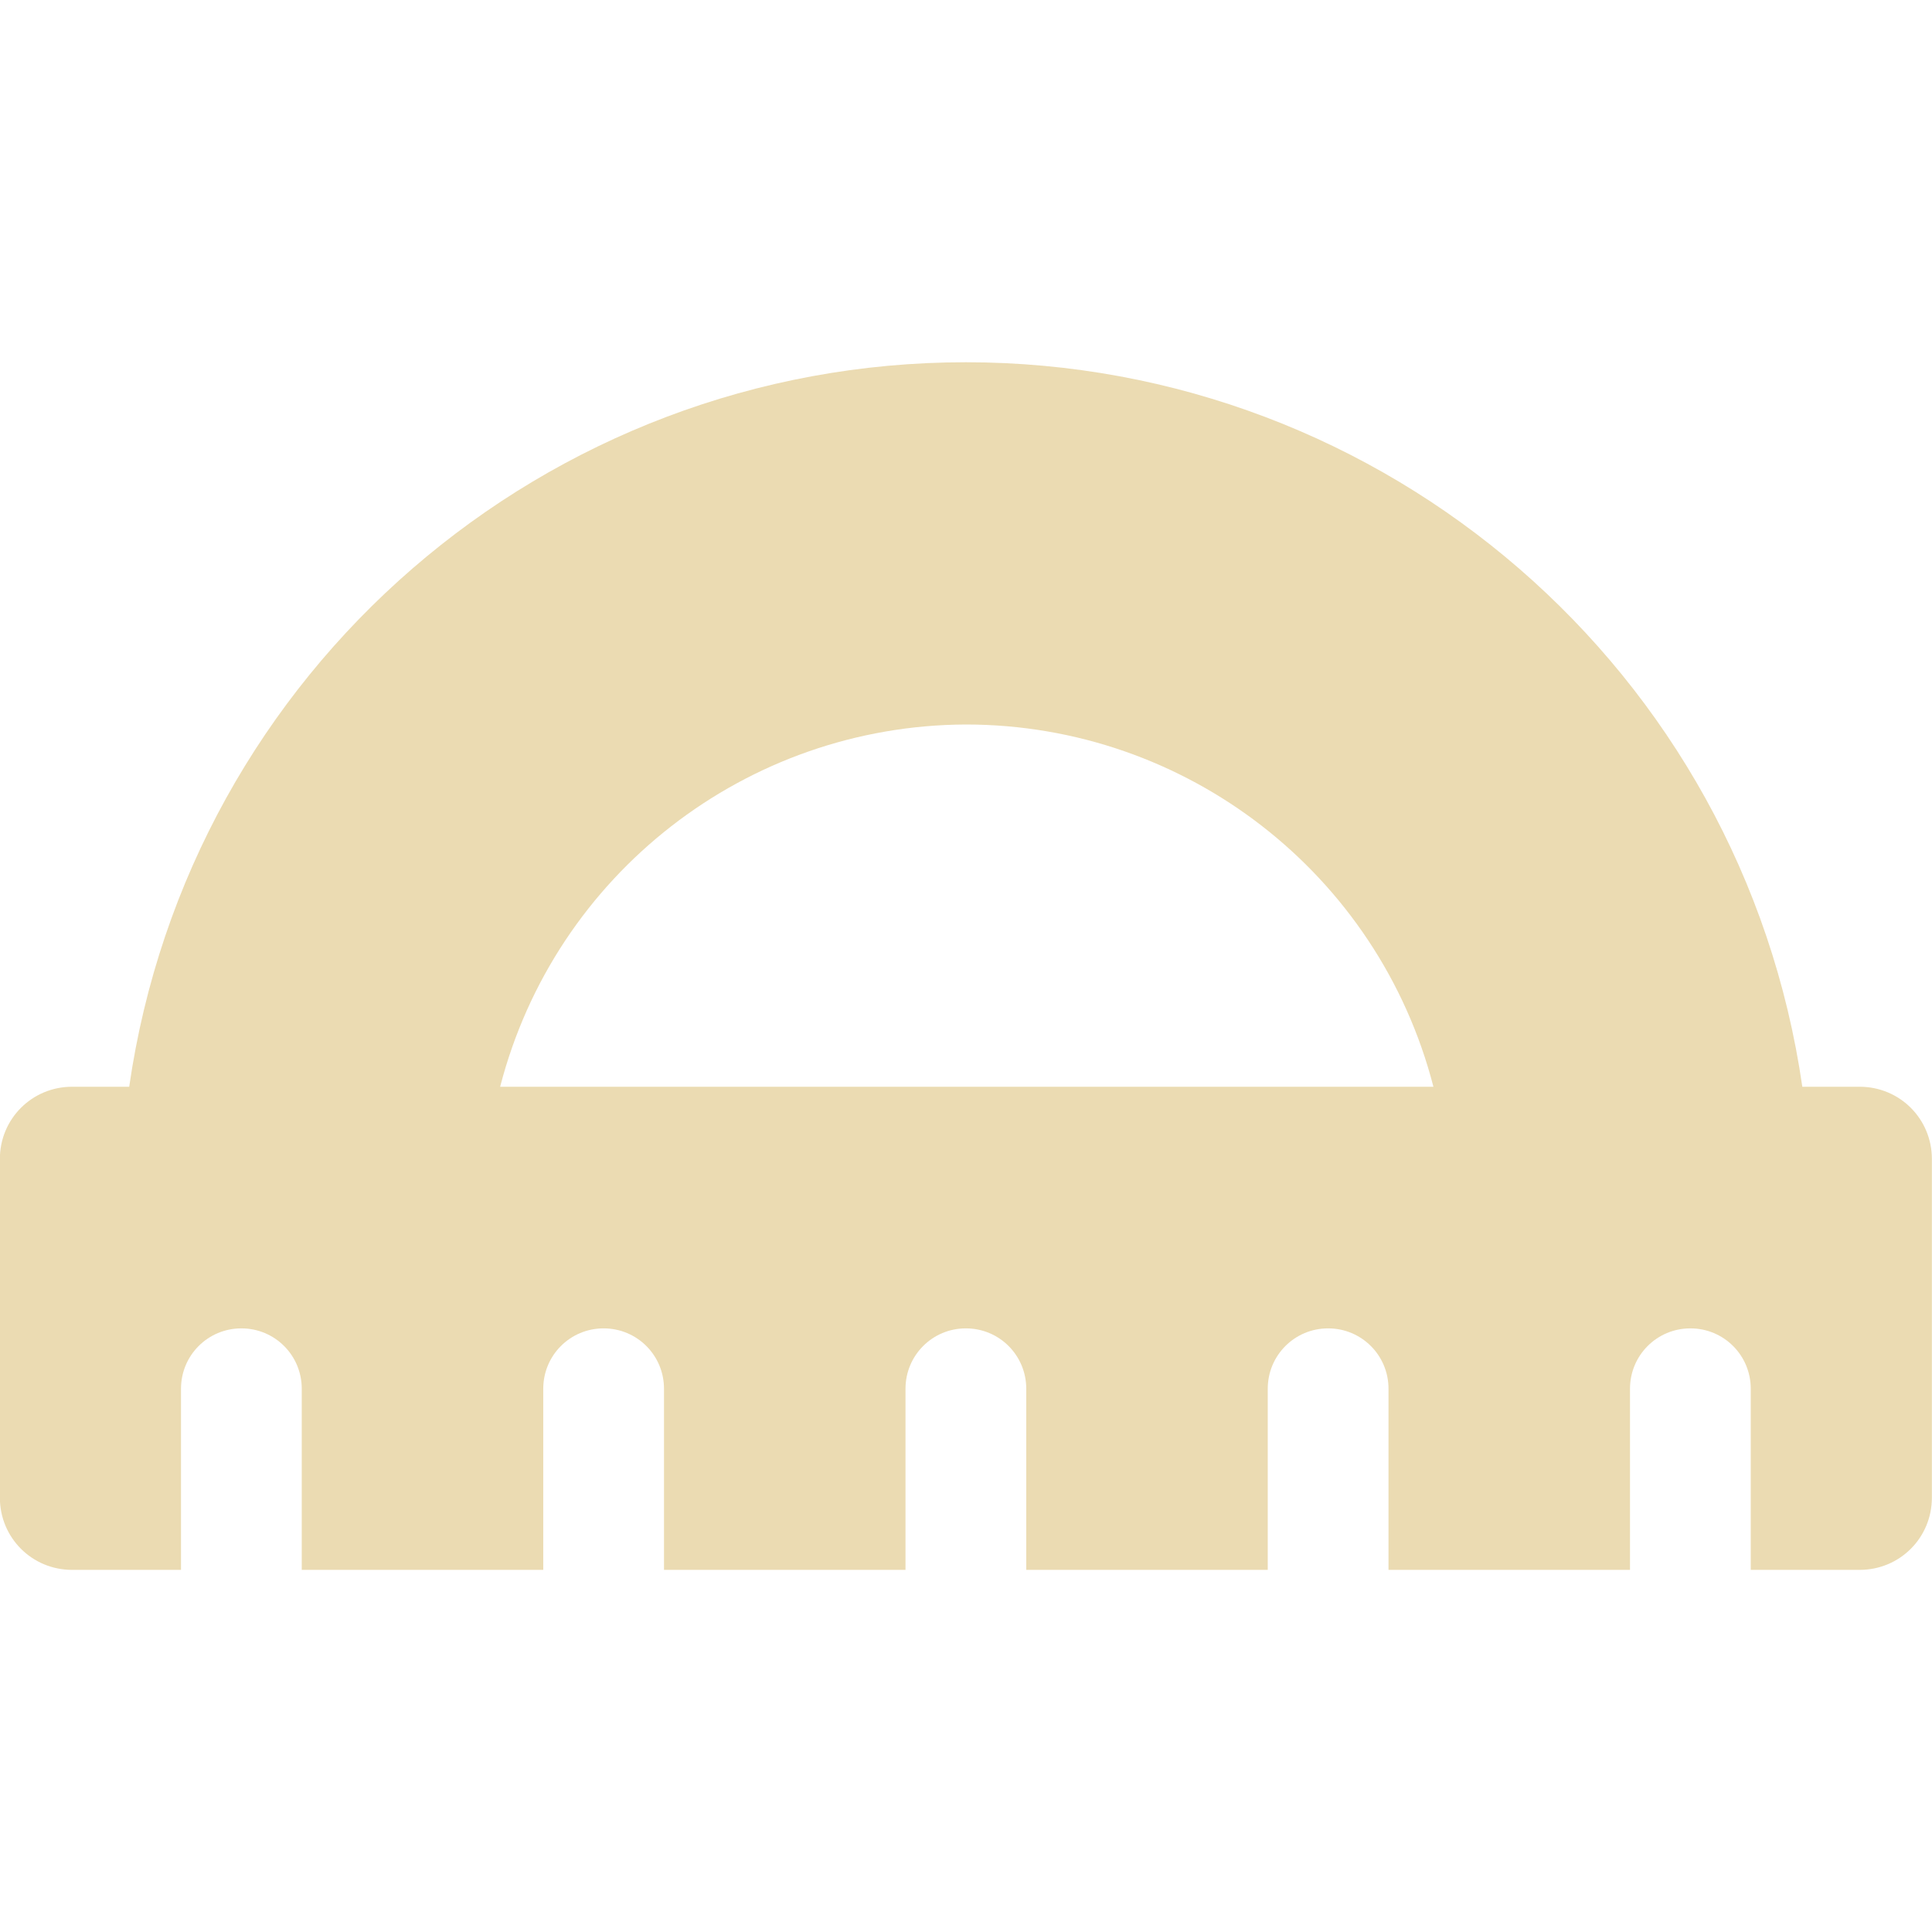
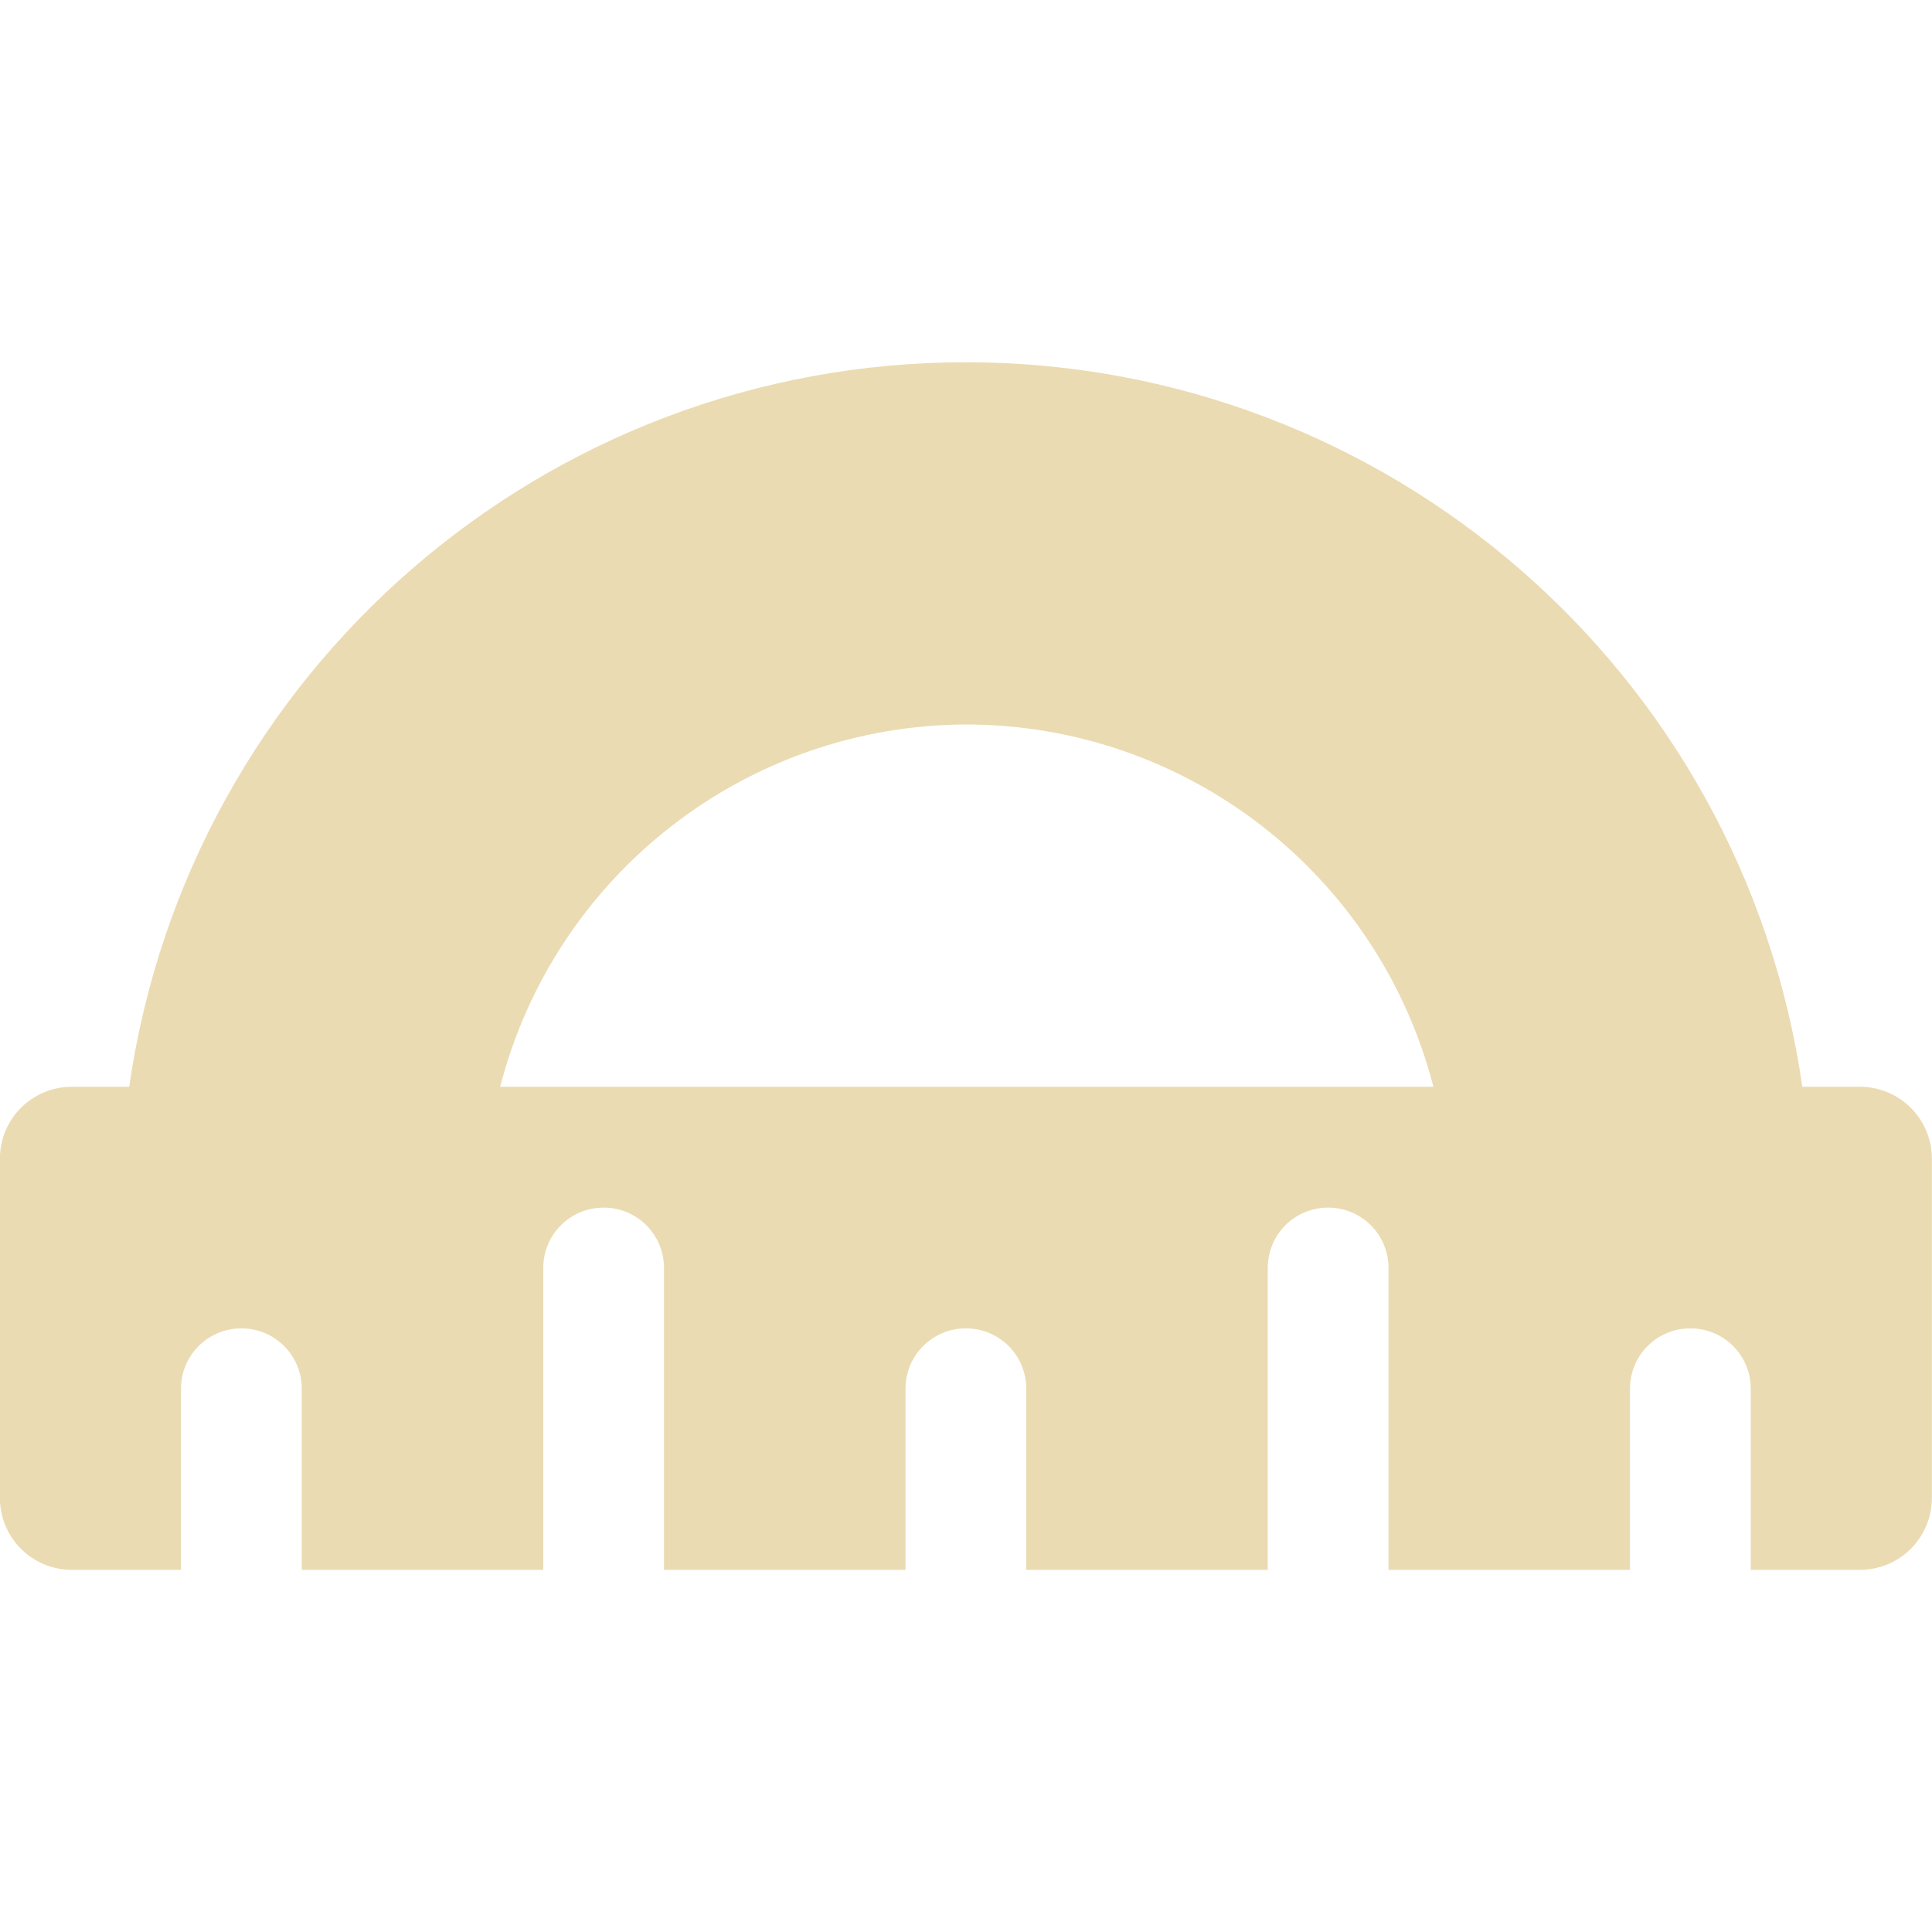
<svg xmlns="http://www.w3.org/2000/svg" width="16" height="16" version="1.1">
  <defs>
-     <style type="text/css" id="current-color-scheme">.ColorScheme-Text { color:#ebdbb2; } .ColorScheme-Highlight { color:#458588; }</style>
+     <style id="current-color-scheme" type="text/css">.ColorScheme-Text { color:#ebdbb2; } .ColorScheme-Highlight { color:#458588; }</style>
  </defs>
-   <path class="ColorScheme-Text" fill="currentColor" d="m8 3a7 7 0 0 0-6.93 6h-0.473c-0.332 0-0.598 0.266-0.598 0.598v2.805c0 0.332 0.266 0.598 0.598 0.598h0.902v-1.5c0-0.277 0.223-0.5 0.5-0.5s0.5 0.223 0.5 0.5v1.5h2v-1.5c0-0.277 0.223-0.5 0.5-0.5s0.5 0.223 0.5 0.5v1.5h2v-1.5c0-0.277 0.223-0.5 0.5-0.5s0.5 0.223 0.5 0.5v1.5h2v-1.5c0-0.277 0.223-0.5 0.5-0.5s0.5 0.223 0.5 0.5v1.5h2v-1.5c0-0.277 0.223-0.5 0.5-0.5s0.5 0.223 0.5 0.5v1.5h0.902c0.332 0 0.598-0.266 0.598-0.598v-2.805c0-0.332-0.266-0.598-0.598-0.598h-0.475a7 7 0 0 0-6.928-6zm0 3a4 4 0 0 1 3.871 3h-7.729a4 4 0 0 1 3.857-3z" />
+   <path class="ColorScheme-Text" d="m8 3c-3.48-8.933e-4 -6.433 2.555-6.93 6h-0.473c-0.332 0-0.598 0.266-0.598 0.598v2.805c0 0.332 0.266 0.598 0.598 0.598h0.902v-1.5c0-0.277 0.223-0.5 0.5-0.5s0.5 0.223 0.5 0.5v1.5h2v-2.5c0-0.277 0.223-0.5 0.5-0.5s0.5 0.223 0.5 0.5v2.5h2v-1.5c0-0.277 0.223-0.5 0.5-0.5s0.5 0.223 0.5 0.5v1.5h2v-2.5c0-0.277 0.223-0.5 0.5-0.5s0.5 0.223 0.5 0.5v2.5h2v-1.5c0-0.277 0.223-0.5 0.5-0.5s0.5 0.223 0.5 0.5v1.5h0.902c0.332 0 0.598-0.266 0.598-0.598v-2.805c0-0.332-0.266-0.598-0.598-0.598h-0.475c-0.497-3.444-3.448-6-6.928-6zm0 3c1.823 9.041e-4 3.415 1.235 3.871 3h-7.729c0.455-1.76 2.039-2.993 3.857-3z" fill="currentColor" />
</svg>
